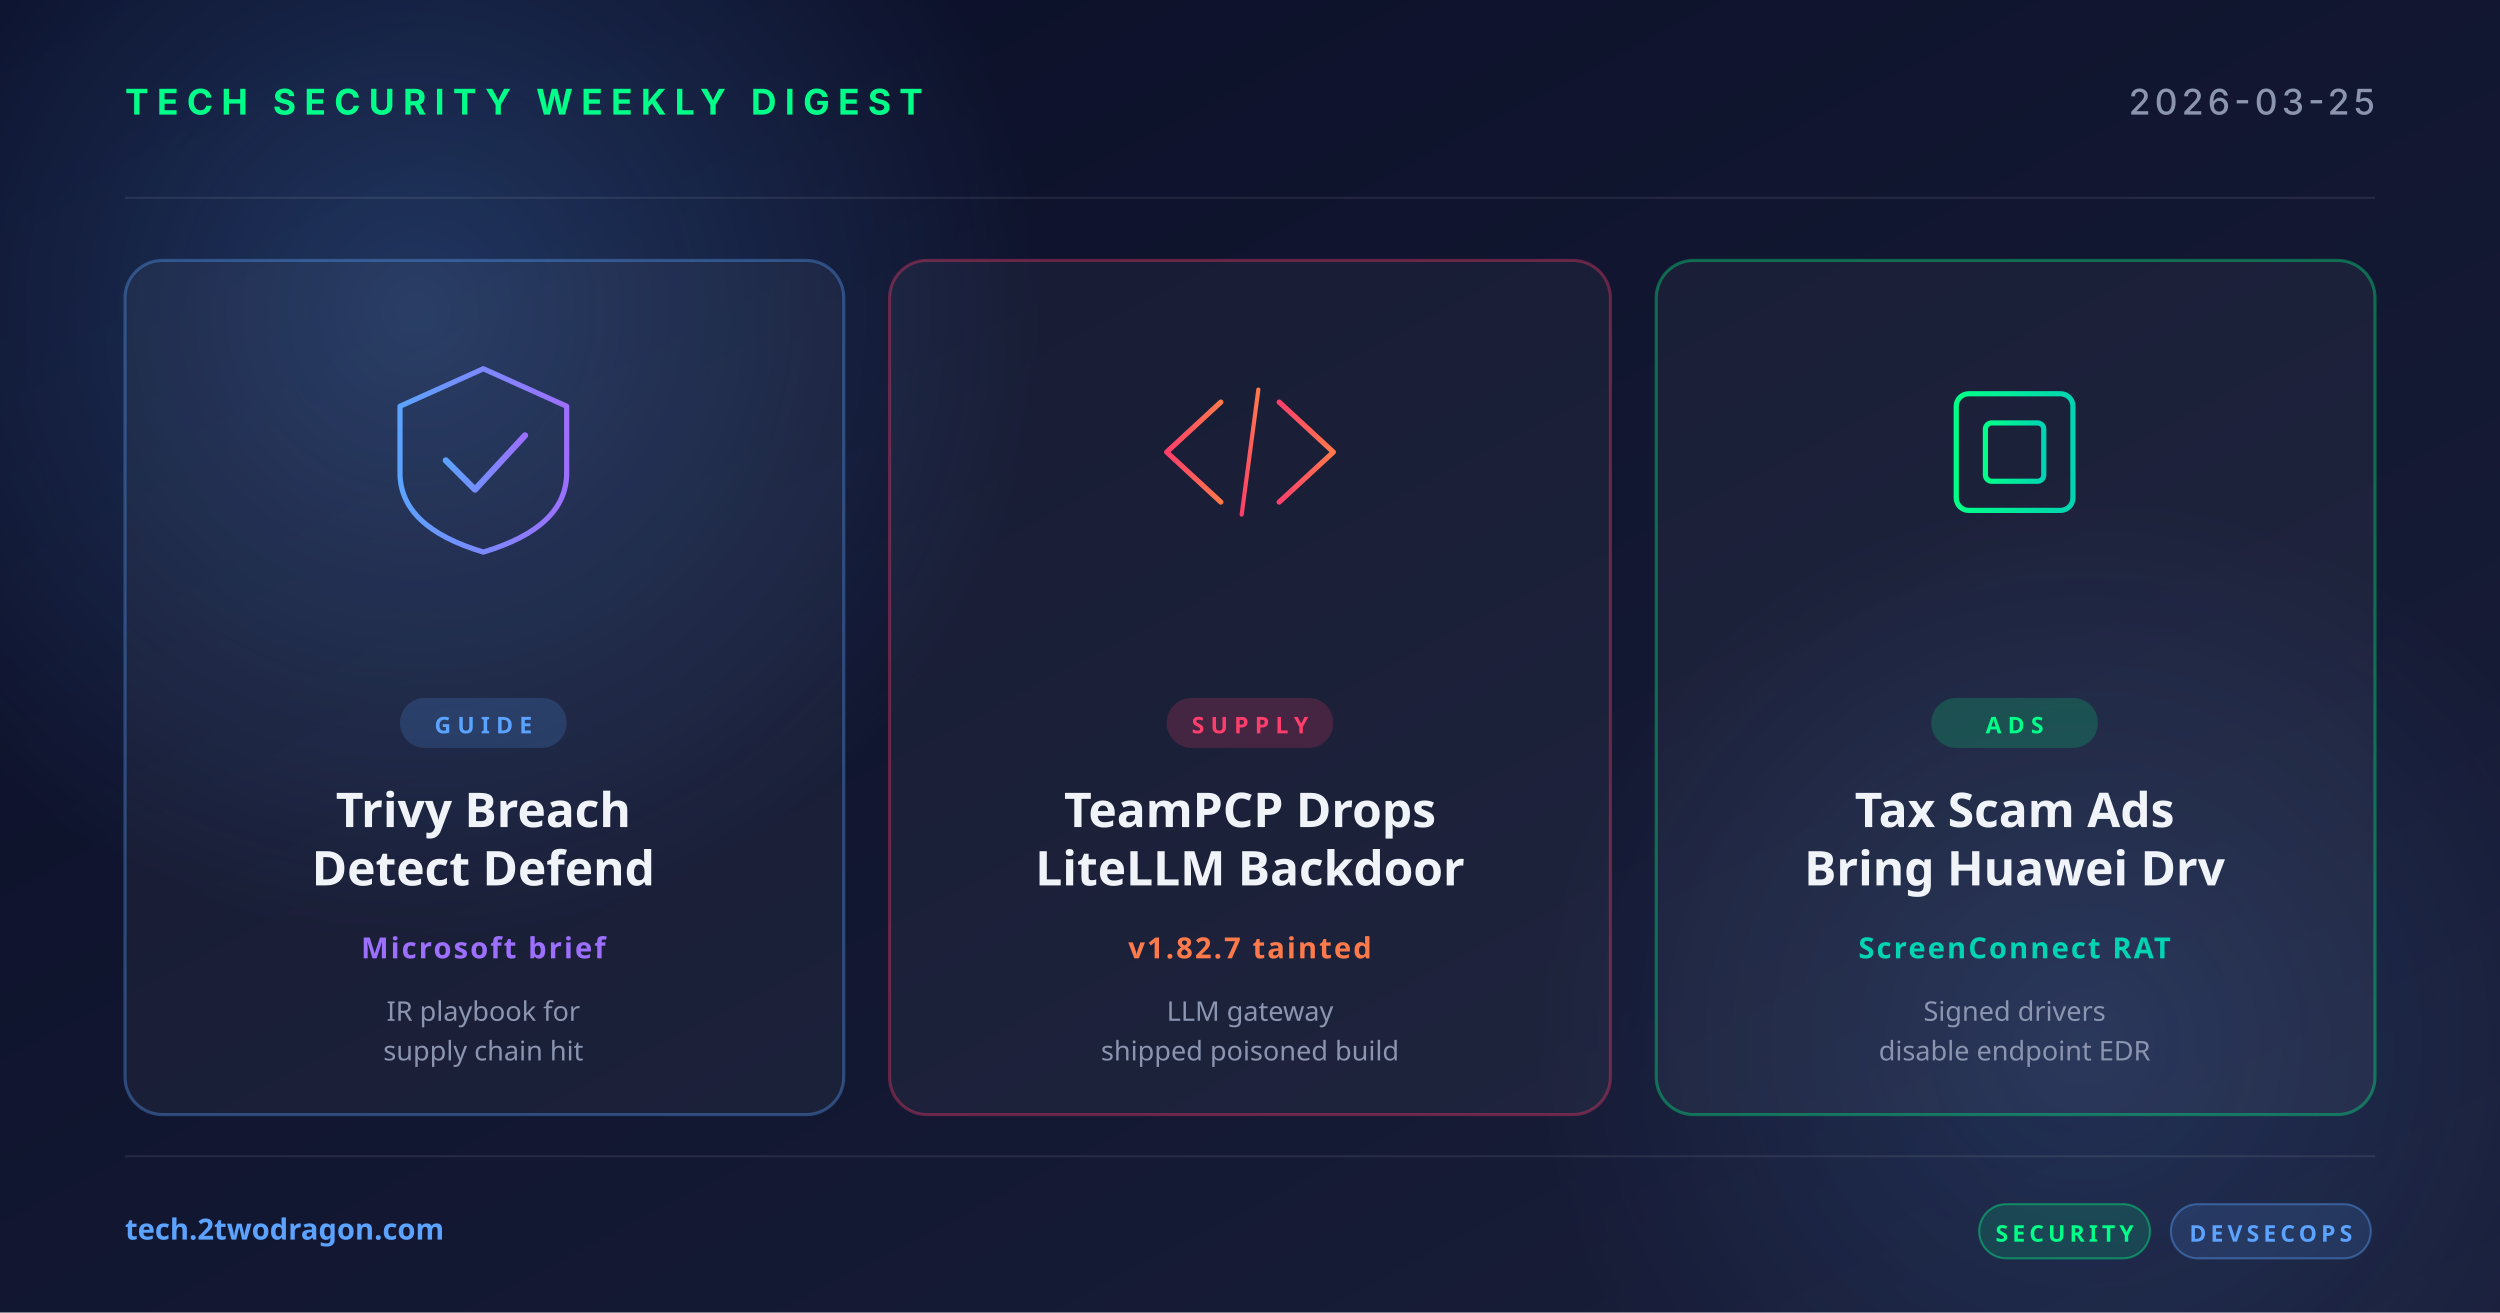
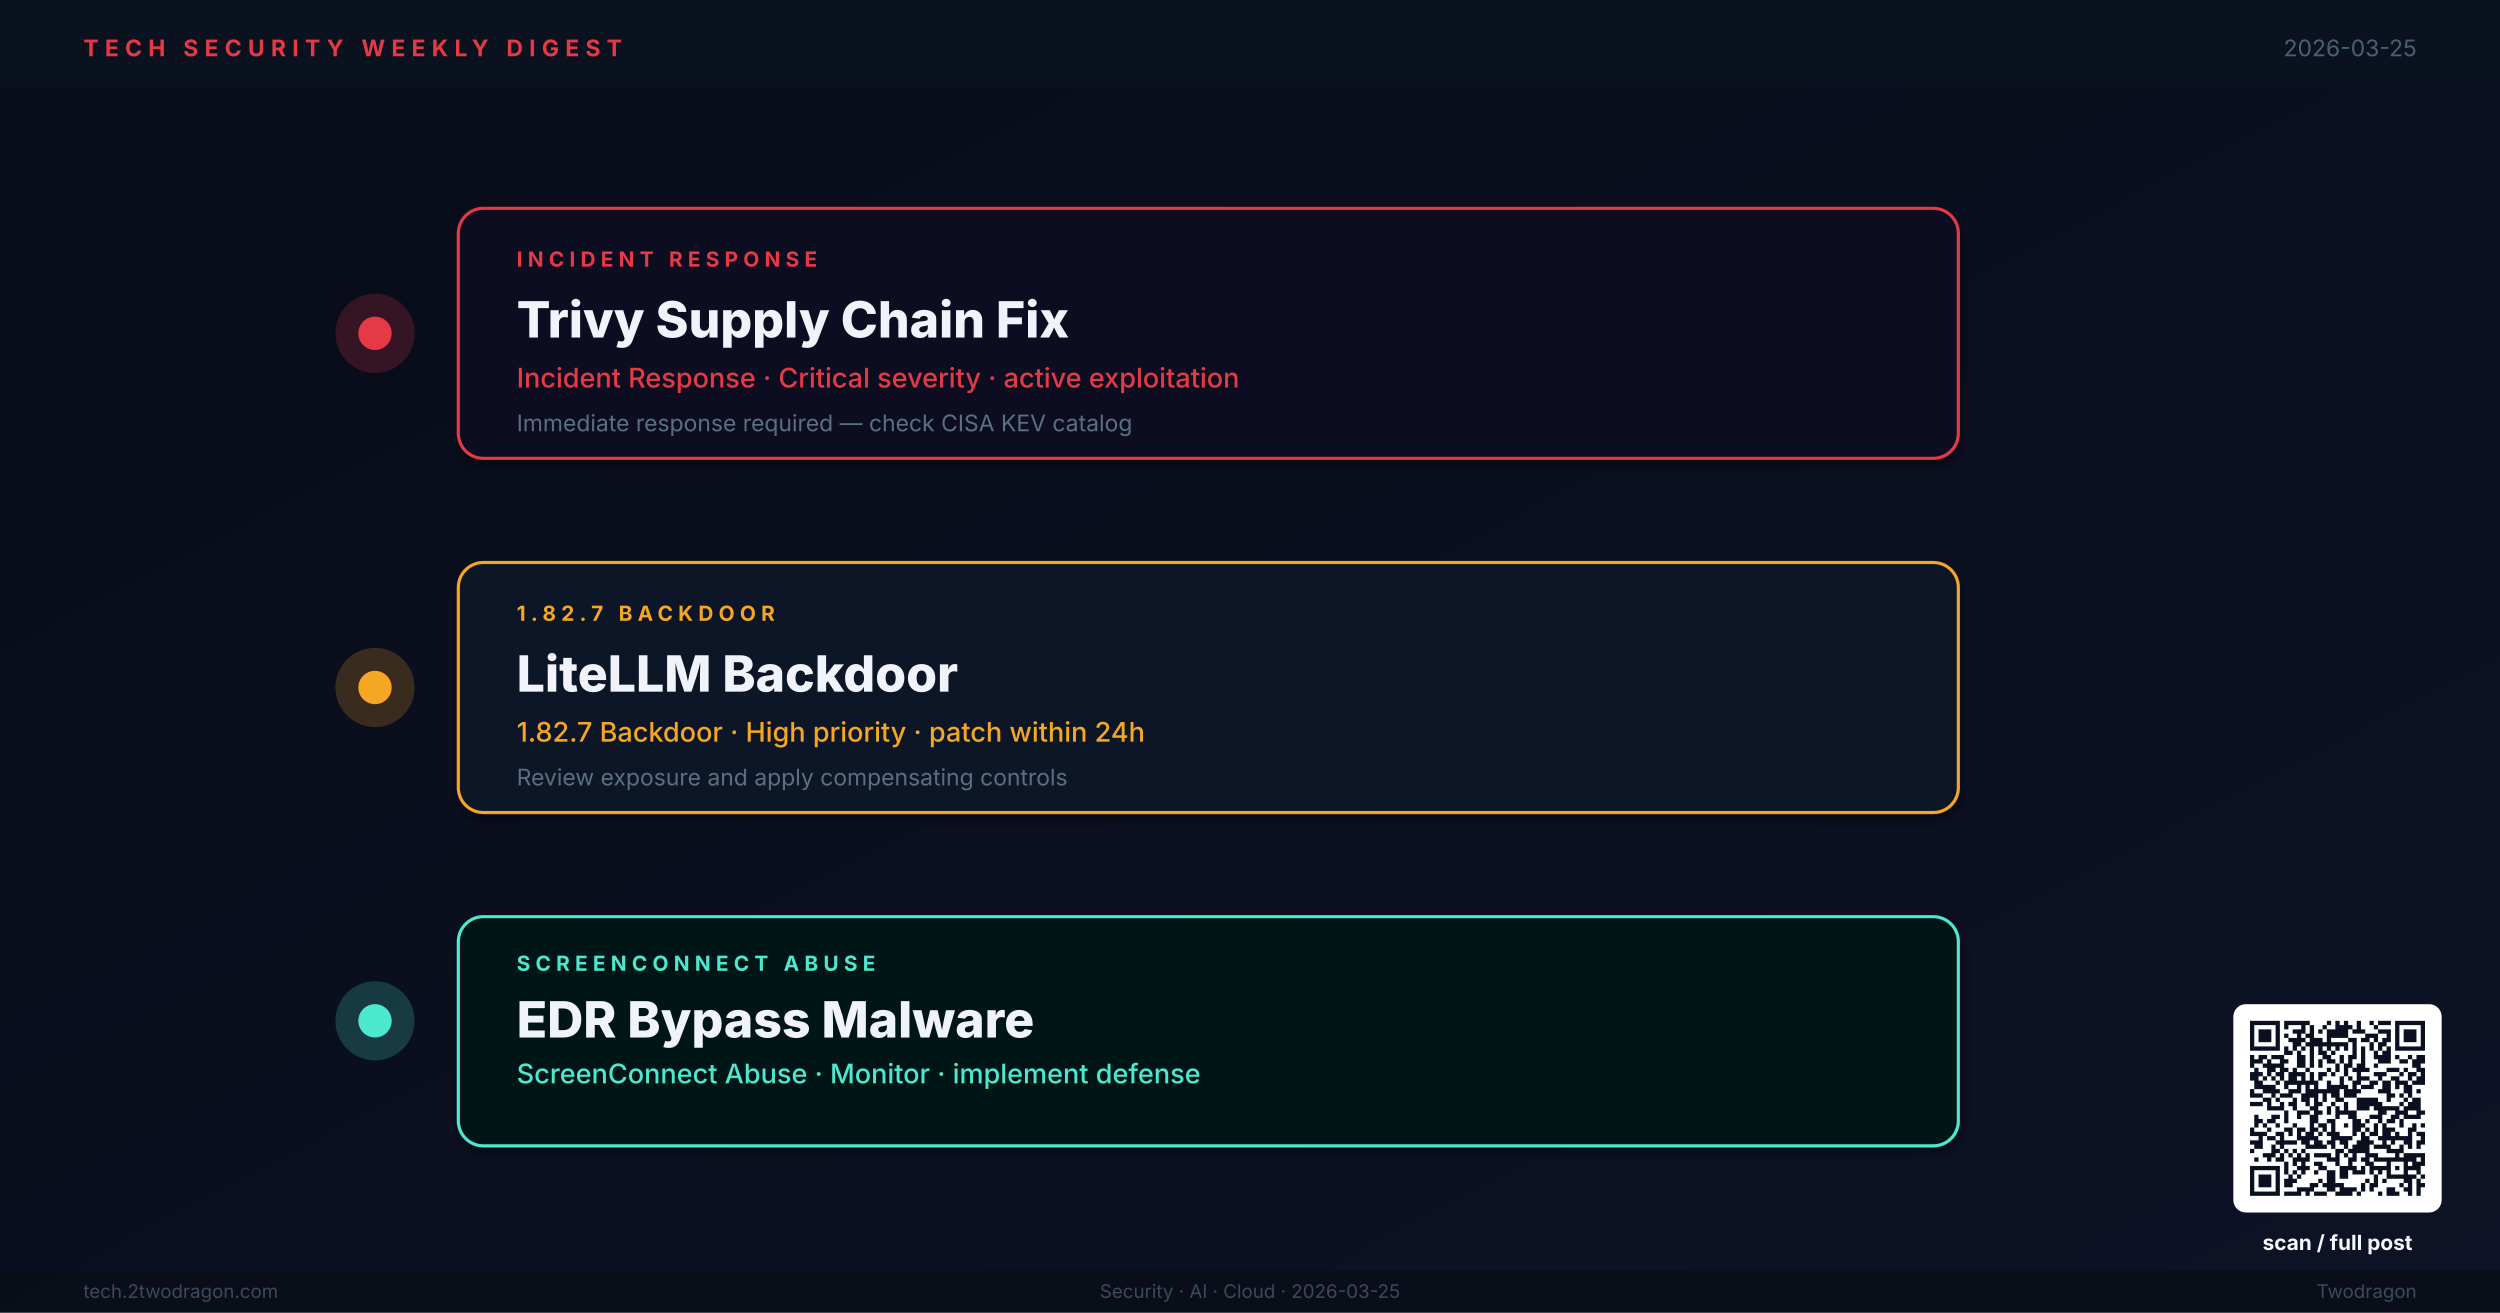
- <svg xmlns="http://www.w3.org/2000/svg" width="1200" height="630" viewBox="0 0 1200 630">
+ <svg xmlns="http://www.w3.org/2000/svg" viewBox="0 0 1200 630" width="1200" height="630" role="img" aria-label="Weekly digest cover: Trivy Supply Chain Fix, LiteLLM Backdoor, EDR Bypass Malware">
  <defs>
-     <linearGradient id="bg" x1="0" y1="0" x2="1" y2="1">
-       <stop offset="0" stop-color="#0a0e27" />
-       <stop offset="1" stop-color="#1a1f3a" />
+     <linearGradient id="bg" x1="0%" y1="0%" x2="100%" y2="100%">
+       <stop offset="0%" stop-color="#080C18" />
+       <stop offset="100%" stop-color="#0D1226" />
    </linearGradient>
-     <linearGradient id="accentRed" x1="0" y1="0" x2="1" y2="0">
-       <stop offset="0" stop-color="#ff3e6c" />
-       <stop offset="1" stop-color="#ff7a4a" />
+     <linearGradient id="tl" x1="0%" y1="0%" x2="0%" y2="100%">
+       <stop offset="0%" stop-color="#E63946" stop-opacity="0.8" />
+       <stop offset="50%" stop-color="#F5A623" stop-opacity="0.8" />
+       <stop offset="100%" stop-color="#4DE8D0" stop-opacity="0.8" />
    </linearGradient>
-     <linearGradient id="accentBlue" x1="0" y1="0" x2="1" y2="0">
-       <stop offset="0" stop-color="#5ba3ff" />
-       <stop offset="1" stop-color="#9d6fff" />
-     </linearGradient>
-     <linearGradient id="accentGreen" x1="0" y1="0" x2="1" y2="0">
-       <stop offset="0" stop-color="#00ff88" />
-       <stop offset="1" stop-color="#00d4b2" />
-     </linearGradient>
-     <radialGradient id="glow" cx="0.5" cy="0.5" r="0.5">
-       <stop offset="0" stop-color="#5ba3ff" stop-opacity="0.25" />
-       <stop offset="1" stop-color="#5ba3ff" stop-opacity="0" />
-     </radialGradient>
+     <filter id="sh">
+       <feGaussianBlur in="SourceAlpha" stdDeviation="2.5" />
+       <feOffset dx="1" dy="3" />
+       <feComponentTransfer>
+         <feFuncA type="linear" slope="0.4" />
+       </feComponentTransfer>
+       <feMerge>
+         <feMergeNode />
+         <feMergeNode in="SourceGraphic" />
+       </feMerge>
+     </filter>
  </defs>
  <rect width="1200" height="630" fill="url(#bg)" />
-   <circle cx="200" cy="150" r="300" fill="url(#glow)" />
-   <circle cx="1000" cy="500" r="260" fill="url(#glow)" opacity="0.6" />
-   <g opacity="0.08" stroke="#ffffff" stroke-width="1">
-     <line x1="60" y1="95" x2="1140" y2="95" />
-     <line x1="60" y1="555" x2="1140" y2="555" />
+   <rect x="0" y="0" width="1200" height="42" fill="#0A1220" opacity="0.98" />
+   <text x="40" y="27" font-family="Inter,Helvetica,Arial,sans-serif" font-size="11" font-weight="700" letter-spacing="3" fill="#E63946">TECH SECURITY WEEKLY DIGEST</text>
+   <text x="1160" y="27" text-anchor="end" font-family="Inter,Helvetica,Arial,sans-serif" font-size="11" fill="#4A6070">2026-03-25</text>
+   <line x1="180" y1="80" x2="180" y2="560" stroke="url(#tl)" stroke-width="3" />
+   <circle cx="180" cy="160" r="18" fill="#E63946" opacity="0.2" stroke="#E63946" stroke-width="2" />
+   <circle cx="180" cy="160" r="8" fill="#E63946" />
+   <rect x="220" y="100" width="720" height="120" rx="12" fill="#110D20" stroke="#E63946" stroke-width="1.5" filter="url(#sh)" />
+   <text x="248" y="128" font-family="Inter,Helvetica,Arial,sans-serif" font-size="10" font-weight="700" letter-spacing="2.5" fill="#E63946">INCIDENT RESPONSE</text>
+   <text x="248" y="162" font-family="Inter,Helvetica,Arial,sans-serif" font-size="24" font-weight="800" fill="#F0F4FA">Trivy Supply Chain Fix</text>
+   <text x="248" y="186" font-family="Inter,Helvetica,Arial,sans-serif" font-size="13" font-weight="500" fill="#E63946">Incident Response · Critical severity · active exploitation</text>
+   <text x="248" y="207" font-family="Inter,Helvetica,Arial,sans-serif" font-size="11" fill="#5A7080">Immediate response required — check CISA KEV catalog</text>
+   <circle cx="180" cy="330" r="18" fill="#F5A623" opacity="0.2" stroke="#F5A623" stroke-width="2" />
+   <circle cx="180" cy="330" r="8" fill="#F5A623" />
+   <rect x="220" y="270" width="720" height="120" rx="12" fill="#0A1628" stroke="#F5A623" stroke-width="1.5" filter="url(#sh)" />
+   <text x="248" y="298" font-family="Inter,Helvetica,Arial,sans-serif" font-size="10" font-weight="700" letter-spacing="2.5" fill="#F5A623">1.82.7 BACKDOOR</text>
+   <text x="248" y="332" font-family="Inter,Helvetica,Arial,sans-serif" font-size="24" font-weight="800" fill="#F0F4FA">LiteLLM Backdoor</text>
+   <text x="248" y="356" font-family="Inter,Helvetica,Arial,sans-serif" font-size="13" font-weight="500" fill="#F5A623">1.82.7 Backdoor · High priority · patch within 24h</text>
+   <text x="248" y="377" font-family="Inter,Helvetica,Arial,sans-serif" font-size="11" fill="#5A7080">Review exposure and apply compensating controls</text>
+   <circle cx="180" cy="490" r="18" fill="#4DE8D0" opacity="0.2" stroke="#4DE8D0" stroke-width="2" />
+   <circle cx="180" cy="490" r="8" fill="#4DE8D0" />
+   <rect x="220" y="440" width="720" height="110" rx="12" fill="#061814" stroke="#4DE8D0" stroke-width="1.5" filter="url(#sh)" />
+   <text x="248" y="466" font-family="Inter,Helvetica,Arial,sans-serif" font-size="10" font-weight="700" letter-spacing="2.5" fill="#4DE8D0">SCREENCONNECT ABUSE</text>
+   <text x="248" y="498" font-family="Inter,Helvetica,Arial,sans-serif" font-size="24" font-weight="800" fill="#F0F4FA">EDR Bypass Malware</text>
+   <text x="248" y="520" font-family="Inter,Helvetica,Arial,sans-serif" font-size="13" font-weight="500" fill="#4DE8D0">ScreenConnect Abuse · Monitor · implement defense</text>
+   <rect x="0" y="610" width="1200" height="20" fill="#080E18" opacity="0.95" />
+   <text x="40" y="623" font-family="Inter,Helvetica,Arial,sans-serif" font-size="9" fill="#3A4A5A">tech.2twodragon.com</text>
+   <text x="600" y="623" text-anchor="middle" font-family="Inter,Helvetica,Arial,sans-serif" font-size="9" fill="#3A4A5A">Security · AI · Cloud · 2026-03-25</text>
+   <text x="1160" y="623" text-anchor="end" font-family="Inter,Helvetica,Arial,sans-serif" font-size="9" fill="#3A4A5A">Twodragon</text>
+   <g transform="translate(1080,490)">
+     <rect x="-8" y="-8" width="100" height="100" rx="6" fill="#FFFFFF" />
+     <g transform="scale(2.04878)" fill="#0A1020">
+       <path d="M0 0h7v1h-7zM8 0h6v1h-6zM18 0h1v1h-1zM20 0h1v1h-1zM22 0h1v1h-1zM25 0h1v1h-1zM28 0h1v1h-1zM30 0h3v1h-3zM34 0h7v1h-7zM0 1h1v1h-1zM6 1h1v1h-1zM8 1h1v1h-1zM12 1h1v1h-1zM14 1h1v1h-1zM17 1h1v1h-1zM20 1h4v1h-4zM25 1h1v1h-1zM29 1h1v1h-1zM34 1h1v1h-1zM40 1h1v1h-1zM0 2h1v1h-1zM2 2h3v1h-3zM6 2h1v1h-1zM10 2h3v1h-3zM14 2h1v1h-1zM16 2h1v1h-1zM18 2h5v1h-5zM24 2h3v1h-3zM30 2h3v1h-3zM34 2h1v1h-1zM36 2h3v1h-3zM40 2h1v1h-1zM0 3h1v1h-1zM2 3h3v1h-3zM6 3h1v1h-1zM8 3h1v1h-1zM11 3h1v1h-1zM13 3h2v1h-2zM18 3h5v1h-5zM27 3h3v1h-3zM32 3h1v1h-1zM34 3h1v1h-1zM36 3h3v1h-3zM40 3h1v1h-1zM0 4h1v1h-1zM2 4h3v1h-3zM6 4h1v1h-1zM9 4h4v1h-4zM14 4h3v1h-3zM18 4h1v1h-1zM23 4h2v1h-2zM26 4h2v1h-2zM29 4h1v1h-1zM31 4h2v1h-2zM34 4h1v1h-1zM36 4h3v1h-3zM40 4h1v1h-1zM0 5h1v1h-1zM6 5h1v1h-1zM10 5h2v1h-2zM13 5h10v1h-10zM24 5h1v1h-1zM28 5h1v1h-1zM30 5h2v1h-2zM34 5h1v1h-1zM40 5h1v1h-1zM0 6h7v1h-7zM8 6h1v1h-1zM10 6h1v1h-1zM12 6h1v1h-1zM14 6h1v1h-1zM16 6h1v1h-1zM18 6h1v1h-1zM20 6h1v1h-1zM22 6h1v1h-1zM24 6h1v1h-1zM26 6h1v1h-1zM28 6h1v1h-1zM30 6h1v1h-1zM32 6h1v1h-1zM34 6h7v1h-7zM8 7h2v1h-2zM11 7h1v1h-1zM14 7h1v1h-1zM16 7h2v1h-2zM19 7h1v1h-1zM24 7h1v1h-1zM26 7h1v1h-1zM29 7h1v1h-1zM31 7h2v1h-2zM0 8h1v1h-1zM2 8h2v1h-2zM5 8h3v1h-3zM11 8h2v1h-2zM14 8h1v1h-1zM17 8h2v1h-2zM21 8h1v1h-1zM23 8h2v1h-2zM26 8h1v1h-1zM29 8h4v1h-4zM34 8h1v1h-1zM37 8h1v1h-1zM39 8h2v1h-2zM0 9h3v1h-3zM4 9h1v1h-1zM7 9h2v1h-2zM11 9h2v1h-2zM14 9h1v1h-1zM16 9h1v1h-1zM18 9h2v1h-2zM21 9h1v1h-1zM23 9h1v1h-1zM26 9h1v1h-1zM30 9h3v1h-3zM35 9h2v1h-2zM38 9h3v1h-3zM0 10h1v1h-1zM3 10h5v1h-5zM11 10h2v1h-2zM14 10h1v1h-1zM16 10h1v1h-1zM20 10h1v1h-1zM22 10h2v1h-2zM25 10h2v1h-2zM29 10h1v1h-1zM38 10h2v1h-2zM1 11h1v1h-1zM4 11h2v1h-2zM7 11h2v1h-2zM10 11h1v1h-1zM13 11h1v1h-1zM18 11h1v1h-1zM20 11h1v1h-1zM22 11h1v1h-1zM24 11h4v1h-4zM32 11h3v1h-3zM36 11h1v1h-1zM39 11h2v1h-2zM0 12h3v1h-3zM4 12h1v1h-1zM6 12h2v1h-2zM9 12h4v1h-4zM14 12h1v1h-1zM16 12h2v1h-2zM19 12h1v1h-1zM22 12h1v1h-1zM25 12h1v1h-1zM29 12h3v1h-3zM35 12h1v1h-1zM37 12h2v1h-2zM40 12h1v1h-1zM0 13h2v1h-2zM3 13h1v1h-1zM5 13h1v1h-1zM7 13h1v1h-1zM9 13h2v1h-2zM12 13h1v1h-1zM14 13h1v1h-1zM16 13h1v1h-1zM21 13h1v1h-1zM23 13h1v1h-1zM25 13h3v1h-3zM30 13h1v1h-1zM33 13h2v1h-2zM37 13h1v1h-1zM39 13h2v1h-2zM1 14h2v1h-2zM6 14h1v1h-1zM8 14h8v1h-8zM18 14h1v1h-1zM21 14h1v1h-1zM24 14h2v1h-2zM28 14h2v1h-2zM31 14h2v1h-2zM34 14h3v1h-3zM38 14h3v1h-3zM1 15h5v1h-5zM8 15h1v1h-1zM11 15h1v1h-1zM13 15h1v1h-1zM15 15h1v1h-1zM18 15h5v1h-5zM24 15h1v1h-1zM26 15h3v1h-3zM31 15h2v1h-2zM34 15h1v1h-1zM36 15h2v1h-2zM0 16h1v1h-1zM3 16h4v1h-4zM9 16h3v1h-3zM13 16h8v1h-8zM22 16h4v1h-4zM30 16h3v1h-3zM36 16h2v1h-2zM39 16h1v1h-1zM0 17h3v1h-3zM5 17h1v1h-1zM7 17h3v1h-3zM12 17h4v1h-4zM17 17h1v1h-1zM19 17h2v1h-2zM22 17h3v1h-3zM32 17h2v1h-2zM35 17h1v1h-1zM37 17h1v1h-1zM3 18h2v1h-2zM6 18h1v1h-1zM10 18h1v1h-1zM12 18h2v1h-2zM15 18h1v1h-1zM17 18h1v1h-1zM20 18h2v1h-2zM25 18h5v1h-5zM32 18h1v1h-1zM36 18h1v1h-1zM38 18h2v1h-2zM0 19h3v1h-3zM4 19h1v1h-1zM7 19h1v1h-1zM9 19h2v1h-2zM13 19h1v1h-1zM15 19h2v1h-2zM19 19h1v1h-1zM22 19h1v1h-1zM25 19h6v1h-6zM35 19h1v1h-1zM37 19h3v1h-3zM4 20h4v1h-4zM10 20h1v1h-1zM14 20h2v1h-2zM18 20h1v1h-1zM20 20h1v1h-1zM22 20h1v1h-1zM25 20h3v1h-3zM29 20h6v1h-6zM36 20h4v1h-4zM8 21h1v1h-1zM11 21h3v1h-3zM15 21h2v1h-2zM18 21h1v1h-1zM20 21h5v1h-5zM30 21h2v1h-2zM34 21h3v1h-3zM39 21h2v1h-2zM1 22h1v1h-1zM5 22h2v1h-2zM8 22h1v1h-1zM11 22h1v1h-1zM14 22h2v1h-2zM20 22h1v1h-1zM23 22h2v1h-2zM28 22h3v1h-3zM33 22h2v1h-2zM36 22h4v1h-4zM1 23h2v1h-2zM4 23h2v1h-2zM8 23h1v1h-1zM14 23h2v1h-2zM18 23h2v1h-2zM24 23h2v1h-2zM27 23h1v1h-1zM30 23h1v1h-1zM32 23h2v1h-2zM35 23h1v1h-1zM1 24h1v1h-1zM3 24h1v1h-1zM6 24h1v1h-1zM10 24h1v1h-1zM14 24h1v1h-1zM16 24h2v1h-2zM19 24h1v1h-1zM22 24h1v1h-1zM24 24h3v1h-3zM29 24h1v1h-1zM31 24h1v1h-1zM35 24h1v1h-1zM38 24h1v1h-1zM40 24h1v1h-1zM0 25h1v1h-1zM4 25h1v1h-1zM8 25h2v1h-2zM11 25h2v1h-2zM14 25h2v1h-2zM17 25h1v1h-1zM19 25h1v1h-1zM24 25h2v1h-2zM27 25h1v1h-1zM29 25h1v1h-1zM31 25h3v1h-3zM37 25h2v1h-2zM0 26h4v1h-4zM6 26h2v1h-2zM9 26h1v1h-1zM11 26h1v1h-1zM13 26h2v1h-2zM16 26h1v1h-1zM18 26h3v1h-3zM24 26h1v1h-1zM26 26h1v1h-1zM28 26h2v1h-2zM31 26h2v1h-2zM34 26h1v1h-1zM37 26h1v1h-1zM39 26h2v1h-2zM2 27h1v1h-1zM4 27h2v1h-2zM7 27h1v1h-1zM11 27h5v1h-5zM19 27h5v1h-5zM26 27h2v1h-2zM30 27h8v1h-8zM40 27h1v1h-1zM0 28h3v1h-3zM6 28h5v1h-5zM12 28h2v1h-2zM15 28h2v1h-2zM18 28h2v1h-2zM21 28h2v1h-2zM25 28h4v1h-4zM31 28h1v1h-1zM33 28h1v1h-1zM36 28h2v1h-2zM39 28h2v1h-2zM1 29h2v1h-2zM5 29h1v1h-1zM7 29h1v1h-1zM13 29h5v1h-5zM19 29h1v1h-1zM22 29h1v1h-1zM24 29h4v1h-4zM29 29h4v1h-4zM35 29h1v1h-1zM37 29h1v1h-1zM39 29h1v1h-1zM0 30h1v1h-1zM5 30h2v1h-2zM8 30h1v1h-1zM10 30h1v1h-1zM12 30h1v1h-1zM20 30h2v1h-2zM23 30h5v1h-5zM32 30h4v1h-4zM3 31h3v1h-3zM7 31h1v1h-1zM9 31h1v1h-1zM11 31h1v1h-1zM13 31h1v1h-1zM15 31h4v1h-4zM20 31h1v1h-1zM22 31h1v1h-1zM24 31h1v1h-1zM27 31h3v1h-3zM34 31h1v1h-1zM36 31h5v1h-5zM1 32h1v1h-1zM4 32h1v1h-1zM6 32h2v1h-2zM10 32h4v1h-4zM18 32h3v1h-3zM23 32h2v1h-2zM26 32h2v1h-2zM29 32h10v1h-10zM40 32h1v1h-1zM8 33h1v1h-1zM10 33h1v1h-1zM12 33h1v1h-1zM15 33h2v1h-2zM20 33h1v1h-1zM23 33h1v1h-1zM27 33h2v1h-2zM32 33h1v1h-1zM36 33h1v1h-1zM38 33h3v1h-3zM0 34h7v1h-7zM8 34h1v1h-1zM11 34h3v1h-3zM16 34h2v1h-2zM21 34h4v1h-4zM26 34h1v1h-1zM28 34h5v1h-5zM34 34h1v1h-1zM36 34h4v1h-4zM0 35h1v1h-1zM6 35h1v1h-1zM8 35h1v1h-1zM10 35h1v1h-1zM12 35h1v1h-1zM15 35h1v1h-1zM18 35h2v1h-2zM21 35h2v1h-2zM24 35h3v1h-3zM28 35h1v1h-1zM30 35h1v1h-1zM32 35h1v1h-1zM36 35h1v1h-1zM39 35h1v1h-1zM0 36h1v1h-1zM2 36h3v1h-3zM6 36h1v1h-1zM9 36h1v1h-1zM11 36h1v1h-1zM18 36h2v1h-2zM21 36h2v1h-2zM29 36h1v1h-1zM32 36h7v1h-7zM40 36h1v1h-1zM0 37h1v1h-1zM2 37h3v1h-3zM6 37h1v1h-1zM8 37h3v1h-3zM16 37h1v1h-1zM18 37h2v1h-2zM27 37h1v1h-1zM29 37h1v1h-1zM31 37h1v1h-1zM36 37h2v1h-2zM39 37h1v1h-1zM0 38h1v1h-1zM2 38h3v1h-3zM6 38h1v1h-1zM8 38h2v1h-2zM14 38h2v1h-2zM17 38h5v1h-5zM26 38h1v1h-1zM28 38h2v1h-2zM35 38h1v1h-1zM37 38h1v1h-1zM39 38h2v1h-2zM0 39h1v1h-1zM6 39h1v1h-1zM11 39h4v1h-4zM18 39h2v1h-2zM21 39h4v1h-4zM26 39h1v1h-1zM28 39h1v1h-1zM32 39h2v1h-2zM36 39h2v1h-2zM39 39h1v1h-1zM0 40h7v1h-7zM8 40h4v1h-4zM13 40h1v1h-1zM15 40h3v1h-3zM20 40h4v1h-4zM25 40h1v1h-1zM30 40h1v1h-1zM32 40h3v1h-3zM37 40h1v1h-1zM39 40h1v1h-1z" />
+     </g>
  </g>
-   <text x="60" y="55" font-family="system-ui, -apple-system, sans-serif" font-size="17" font-weight="700" fill="#00ff88" letter-spacing="4">TECH SECURITY WEEKLY DIGEST</text>
-   <text x="1140" y="55" text-anchor="end" font-family="system-ui, -apple-system, sans-serif" font-size="17" font-weight="500" fill="#8b95b0" letter-spacing="2">2026-03-25</text>
-   <g transform="translate(60, 125)">
-     <rect width="345" height="410" rx="18" fill="rgba(255,255,255,0.04)" stroke="rgba(91,163,255,0.35)" stroke-width="1.5" />
-     <g transform="translate(172, 92)" fill="none" stroke="url(#accentBlue)" stroke-width="2.5" stroke-linecap="round" stroke-linejoin="round">
-       <path d="M-40,-22 L0,-40 L40,-22 L40,10 Q40,36 0,48 Q-40,36 -40,10 Z" />
-       <polyline points="-18,4 -4,18 20,-8" stroke-width="3" />
-     </g>
-     <rect x="132" y="210" width="80" height="24" rx="12" fill="rgba(91,163,255,0.18)" />
-     <text x="172" y="227" text-anchor="middle" font-family="system-ui, sans-serif" font-size="11" font-weight="700" fill="#5ba3ff" letter-spacing="3">GUIDE</text>
-     <text x="172" y="272" text-anchor="middle" font-family="system-ui, sans-serif" font-size="23" font-weight="700" fill="#f0f4f8">Trivy Breach</text>
-     <text x="172" y="300" text-anchor="middle" font-family="system-ui, sans-serif" font-size="23" font-weight="700" fill="#f0f4f8">Detect Defend</text>
-     <text x="172" y="335" text-anchor="middle" font-family="system-ui, sans-serif" font-size="14" font-weight="600" fill="#9d6fff" letter-spacing="1">Microsoft brief</text>
-     <text x="172" y="365" text-anchor="middle" font-family="system-ui, sans-serif" font-size="13" fill="#8b95b0">IR playbook for</text>
-     <text x="172" y="384" text-anchor="middle" font-family="system-ui, sans-serif" font-size="13" fill="#8b95b0">supply chain hit</text>
-   </g>
-   <g transform="translate(427, 125)">
-     <rect width="346" height="410" rx="18" fill="rgba(255,255,255,0.04)" stroke="rgba(255,62,108,0.35)" stroke-width="1.5" />
-     <g transform="translate(173, 92)" fill="none" stroke="url(#accentRed)" stroke-width="2.5" stroke-linecap="round" stroke-linejoin="round">
-       <polyline points="-14,-24 -40,0 -14,24" />
-       <polyline points="14,-24 40,0 14,24" />
-       <line x1="-4" y1="30" x2="4" y2="-30" stroke-width="2" />
-     </g>
-     <rect x="133" y="210" width="80" height="24" rx="12" fill="rgba(255,62,108,0.18)" />
-     <text x="173" y="227" text-anchor="middle" font-family="system-ui, sans-serif" font-size="11" font-weight="700" fill="#ff3e6c" letter-spacing="3">SUPPLY</text>
-     <text x="173" y="272" text-anchor="middle" font-family="system-ui, sans-serif" font-size="23" font-weight="700" fill="#f0f4f8">TeamPCP Drops</text>
-     <text x="173" y="300" text-anchor="middle" font-family="system-ui, sans-serif" font-size="23" font-weight="700" fill="#f0f4f8">LiteLLM Backdoor</text>
-     <text x="173" y="335" text-anchor="middle" font-family="system-ui, sans-serif" font-size="14" font-weight="600" fill="#ff7a4a" letter-spacing="1">v1.82.7 tainted</text>
-     <text x="173" y="365" text-anchor="middle" font-family="system-ui, sans-serif" font-size="13" fill="#8b95b0">LLM gateway</text>
-     <text x="173" y="384" text-anchor="middle" font-family="system-ui, sans-serif" font-size="13" fill="#8b95b0">shipped poisoned build</text>
-   </g>
-   <g transform="translate(795, 125)">
-     <rect width="345" height="410" rx="18" fill="rgba(255,255,255,0.04)" stroke="rgba(0,255,136,0.35)" stroke-width="1.5" />
-     <g transform="translate(172, 92)" fill="none" stroke="url(#accentGreen)" stroke-width="2.5" stroke-linecap="round">
-       <rect x="-28" y="-28" width="56" height="56" rx="6" />
-       <rect x="-14" y="-14" width="28" height="28" rx="3" />
-       <line x1="-36" y1="-14" x2="-28" y2="-14" />
-       <line x1="-36" y1="0" x2="-28" y2="0" />
-       <line x1="-36" y1="14" x2="-28" y2="14" />
-       <line x1="28" y1="-14" x2="36" y2="-14" />
-       <line x1="28" y1="0" x2="36" y2="0" />
-       <line x1="28" y1="14" x2="36" y2="14" />
-       <line x1="-14" y1="-36" x2="-14" y2="-28" />
-       <line x1="0" y1="-36" x2="0" y2="-28" />
-       <line x1="14" y1="-36" x2="14" y2="-28" />
-       <line x1="-14" y1="28" x2="-14" y2="36" />
-       <line x1="0" y1="28" x2="0" y2="36" />
-       <line x1="14" y1="28" x2="14" y2="36" />
-     </g>
-     <rect x="132" y="210" width="80" height="24" rx="12" fill="rgba(0,255,136,0.18)" />
-     <text x="172" y="227" text-anchor="middle" font-family="system-ui, sans-serif" font-size="11" font-weight="700" fill="#00ff88" letter-spacing="3">ADS</text>
-     <text x="172" y="272" text-anchor="middle" font-family="system-ui, sans-serif" font-size="23" font-weight="700" fill="#f0f4f8">Tax Scam Ads</text>
-     <text x="172" y="300" text-anchor="middle" font-family="system-ui, sans-serif" font-size="23" font-weight="700" fill="#f0f4f8">Bring Huawei Drv</text>
-     <text x="172" y="335" text-anchor="middle" font-family="system-ui, sans-serif" font-size="14" font-weight="600" fill="#00d4b2" letter-spacing="1">ScreenConnect RAT</text>
-     <text x="172" y="365" text-anchor="middle" font-family="system-ui, sans-serif" font-size="13" fill="#8b95b0">Signed drivers</text>
-     <text x="172" y="384" text-anchor="middle" font-family="system-ui, sans-serif" font-size="13" fill="#8b95b0">disable endpoint EDR</text>
-   </g>
-   <text x="60" y="595" font-family="system-ui, sans-serif" font-size="14" font-weight="600" fill="#5ba3ff">tech.2twodragon.com</text>
-   <g transform="translate(950, 578)">
-     <rect x="0" y="0" width="82" height="26" rx="13" fill="rgba(0,255,136,0.14)" stroke="rgba(0,255,136,0.4)" />
-     <text x="41" y="18" text-anchor="middle" font-family="system-ui, sans-serif" font-size="11" font-weight="700" fill="#00ff88" letter-spacing="2">SECURITY</text>
-     <rect x="92" y="0" width="96" height="26" rx="13" fill="rgba(91,163,255,0.14)" stroke="rgba(91,163,255,0.4)" />
-     <text x="140" y="18" text-anchor="middle" font-family="system-ui, sans-serif" font-size="11" font-weight="700" fill="#5ba3ff" letter-spacing="2">DEVSECOPS</text>
-   </g>
+   <text x="1122" y="600" font-family="Inter,Helvetica,Arial,sans-serif" font-size="10" font-weight="700" fill="#F5F7FA" text-anchor="middle">scan / full post</text>
</svg>
